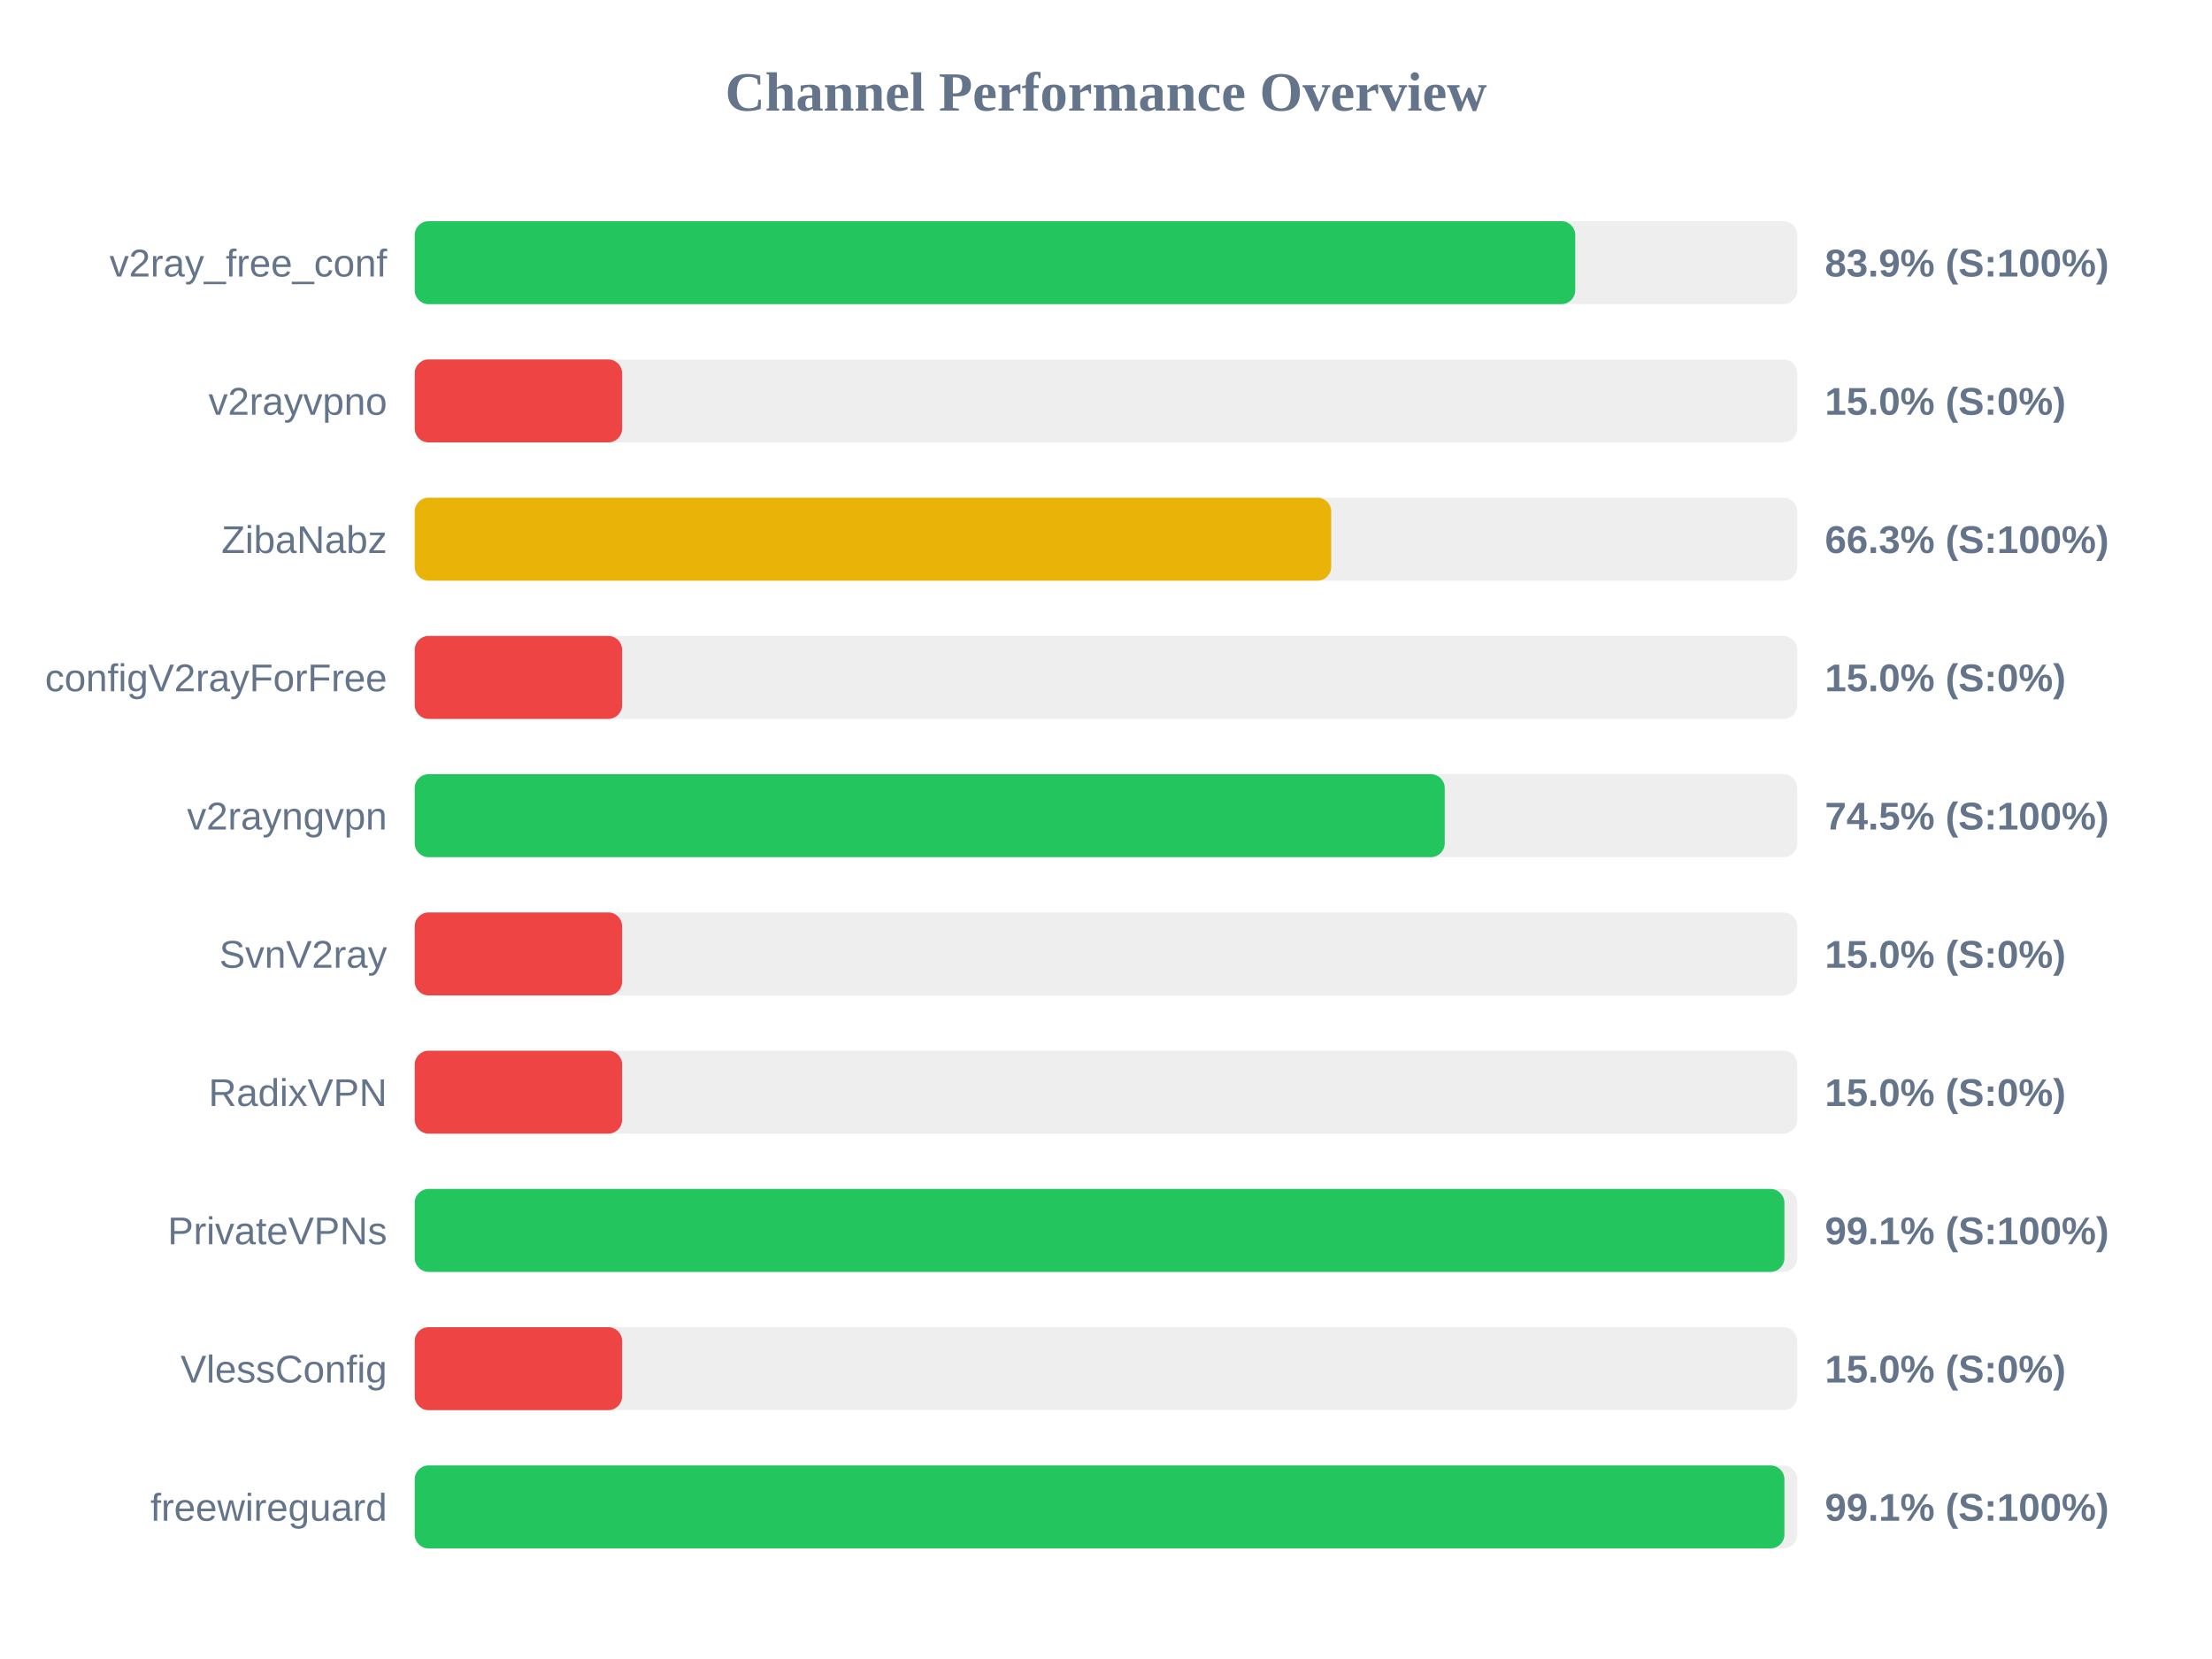
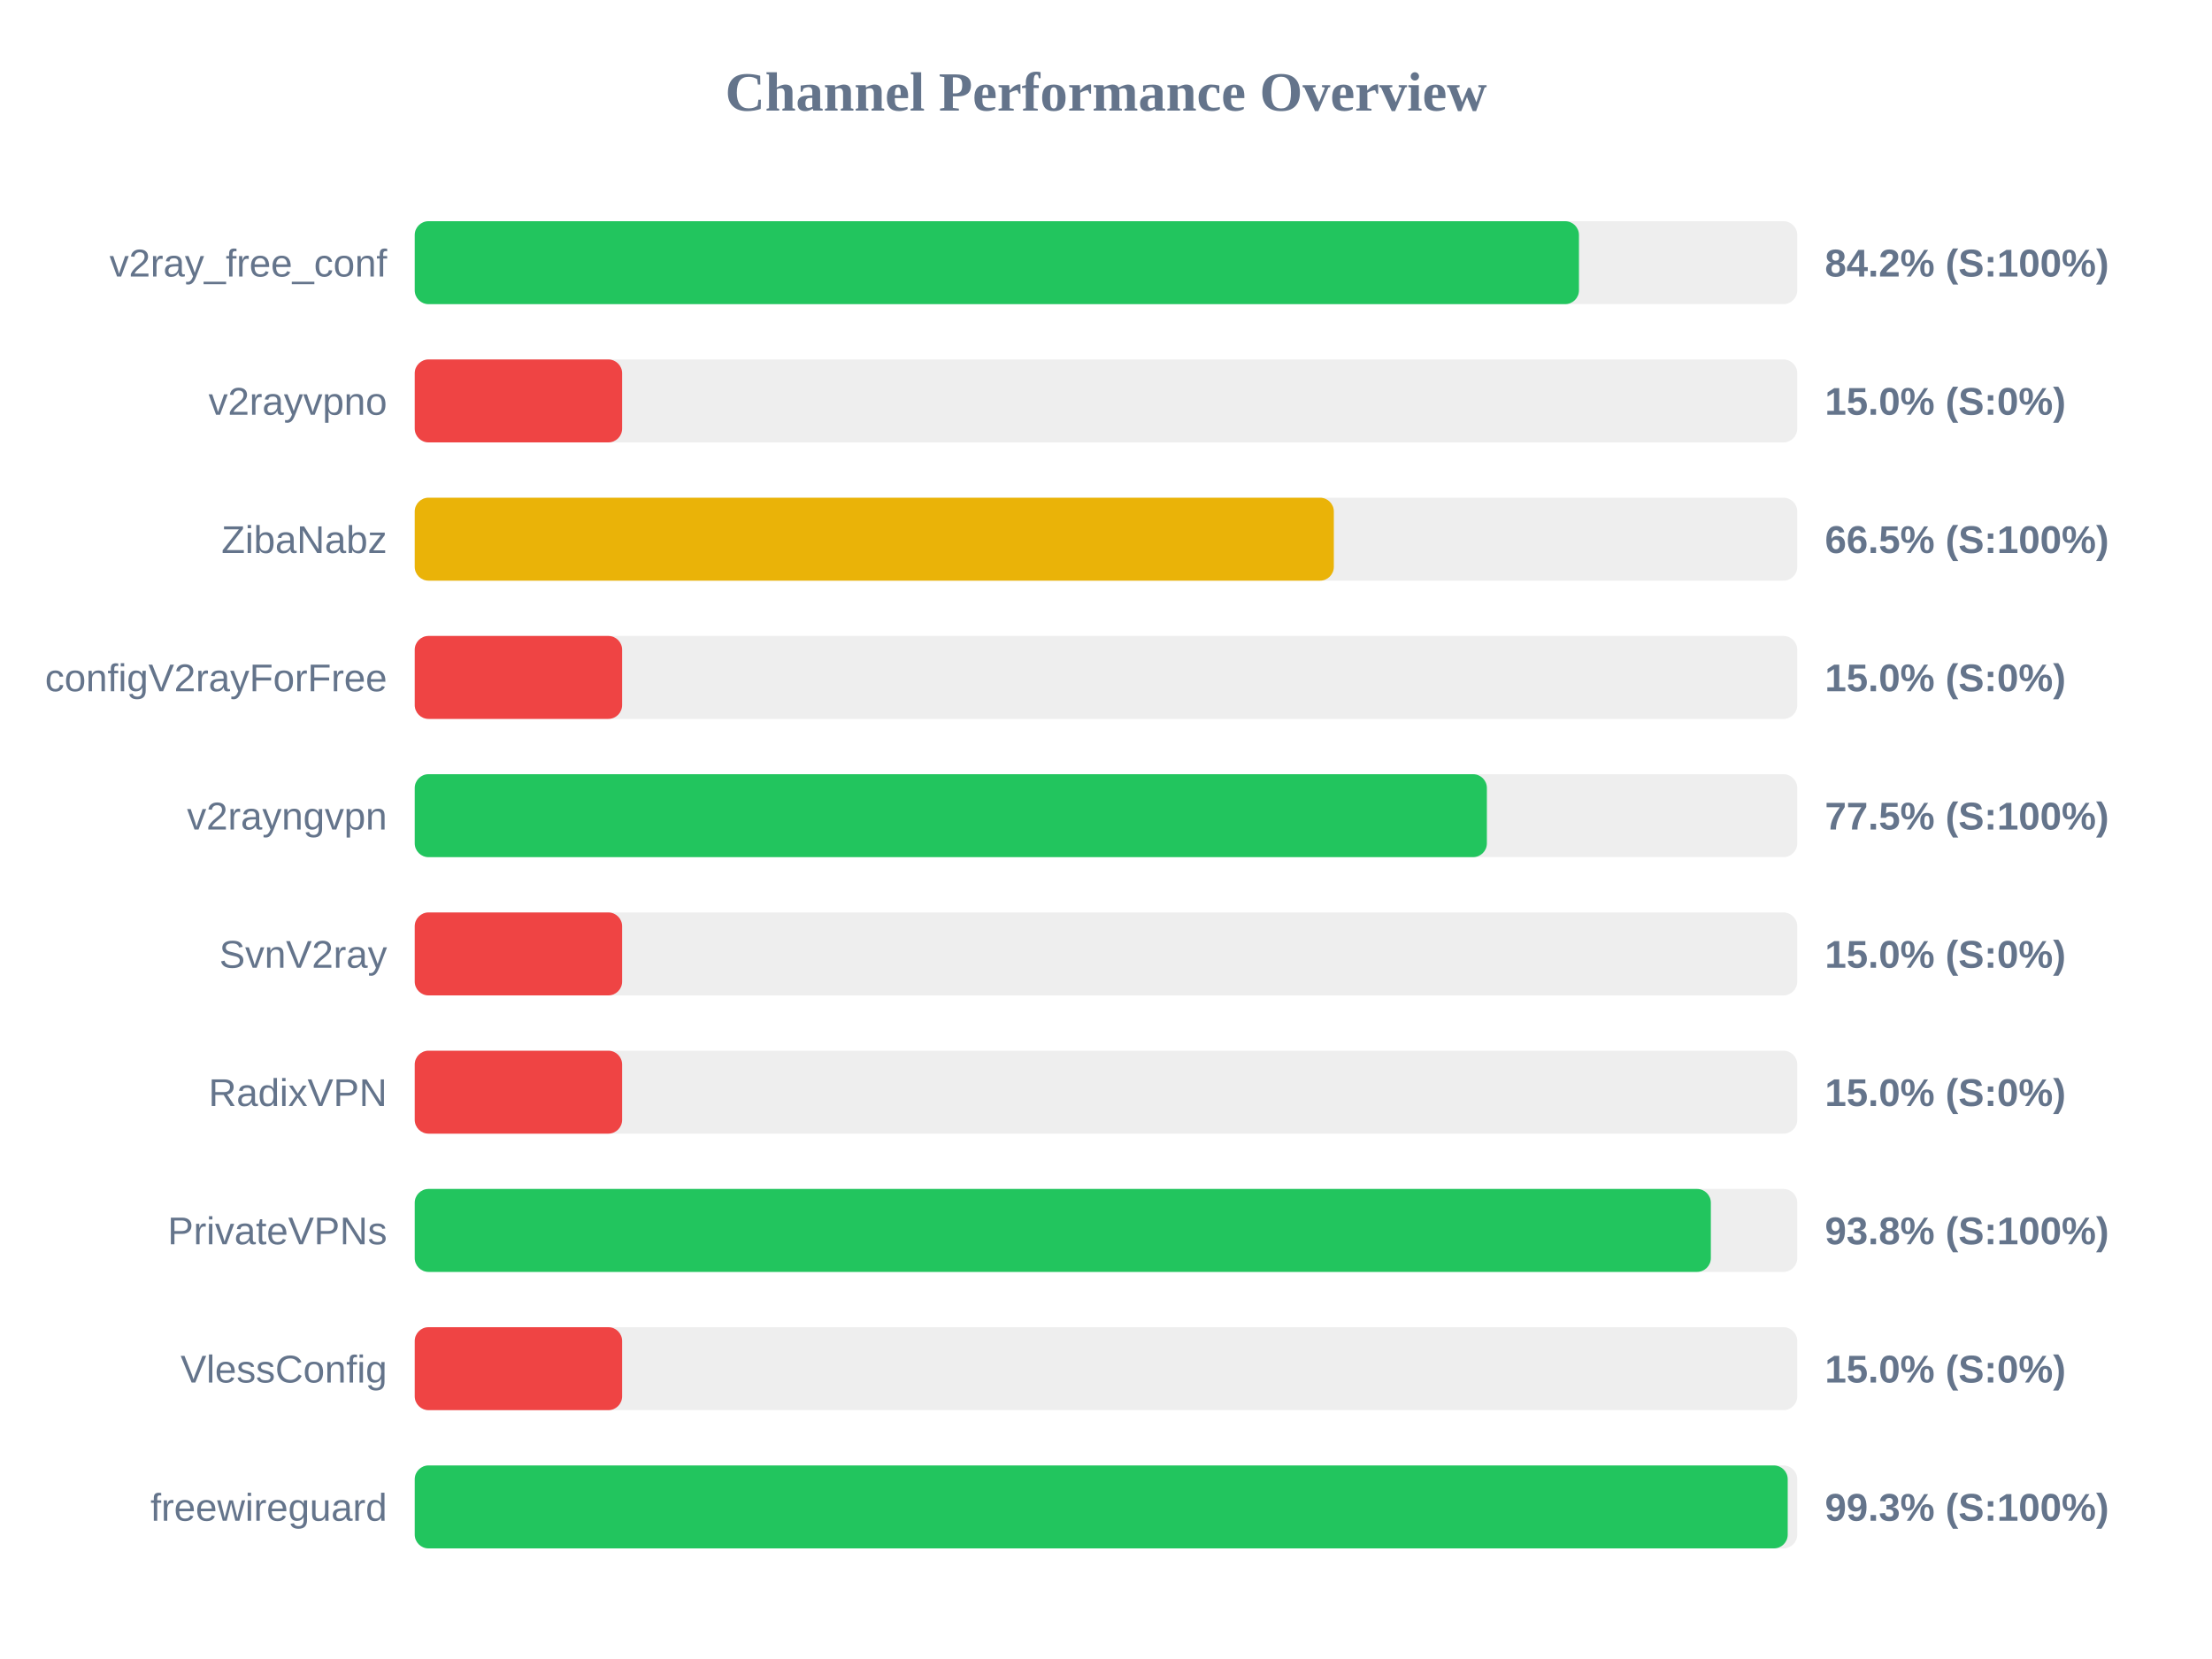
<svg xmlns="http://www.w3.org/2000/svg" width="800" height="600" version="1.1">
  <style>
        .row { font: 14px Arial; fill: #64748b; }
        .score { font: bold 14px Arial; fill: #64748b; }
    </style>
  <text x="400" y="40" text-anchor="middle" font-size="20px" font-weight="bold" fill="#64748b">Channel Performance Overview</text>
  <rect x="150" y="80" width="500" height="30" fill="#eee" rx="5" />
-   <rect x="150" y="80" width="419.7" height="30" fill="#22c55e" rx="5" />
+   <rect x="150" y="80" width="421.05" height="30" fill="#22c55e" rx="5" />
  <text x="140" y="100" text-anchor="end" class="row">v2ray_free_conf</text>
-   <text x="660" y="100" text-anchor="start" class="score">83.9% (S:100%)</text>
+   <text x="660" y="100" text-anchor="start" class="score">84.2% (S:100%)</text>
  <rect x="150" y="130" width="500" height="30" fill="#eee" rx="5" />
  <rect x="150" y="130" width="75.0" height="30" fill="#ef4444" rx="5" />
  <text x="140" y="150" text-anchor="end" class="row">v2rayvpno</text>
  <text x="660" y="150" text-anchor="start" class="score">15.0% (S:0%)</text>
  <rect x="150" y="180" width="500" height="30" fill="#eee" rx="5" />
-   <rect x="150" y="180" width="331.45" height="30" fill="#eab308" rx="5" />
+   <rect x="150" y="180" width="332.4" height="30" fill="#eab308" rx="5" />
  <text x="140" y="200" text-anchor="end" class="row">ZibaNabz</text>
-   <text x="660" y="200" text-anchor="start" class="score">66.3% (S:100%)</text>
+   <text x="660" y="200" text-anchor="start" class="score">66.5% (S:100%)</text>
  <rect x="150" y="230" width="500" height="30" fill="#eee" rx="5" />
  <rect x="150" y="230" width="75.0" height="30" fill="#ef4444" rx="5" />
  <text x="140" y="250" text-anchor="end" class="row">configV2rayForFree</text>
  <text x="660" y="250" text-anchor="start" class="score">15.0% (S:0%)</text>
  <rect x="150" y="280" width="500" height="30" fill="#eee" rx="5" />
-   <rect x="150" y="280" width="372.5" height="30" fill="#22c55e" rx="5" />
+   <rect x="150" y="280" width="387.75" height="30" fill="#22c55e" rx="5" />
  <text x="140" y="300" text-anchor="end" class="row">v2rayngvpn</text>
-   <text x="660" y="300" text-anchor="start" class="score">74.5% (S:100%)</text>
+   <text x="660" y="300" text-anchor="start" class="score">77.5% (S:100%)</text>
  <rect x="150" y="330" width="500" height="30" fill="#eee" rx="5" />
  <rect x="150" y="330" width="75.0" height="30" fill="#ef4444" rx="5" />
  <text x="140" y="350" text-anchor="end" class="row">SvnV2ray</text>
  <text x="660" y="350" text-anchor="start" class="score">15.0% (S:0%)</text>
  <rect x="150" y="380" width="500" height="30" fill="#eee" rx="5" />
  <rect x="150" y="380" width="75.0" height="30" fill="#ef4444" rx="5" />
  <text x="140" y="400" text-anchor="end" class="row">RadixVPN</text>
  <text x="660" y="400" text-anchor="start" class="score">15.0% (S:0%)</text>
  <rect x="150" y="430" width="500" height="30" fill="#eee" rx="5" />
-   <rect x="150" y="430" width="495.35" height="30" fill="#22c55e" rx="5" />
+   <rect x="150" y="430" width="468.75" height="30" fill="#22c55e" rx="5" />
  <text x="140" y="450" text-anchor="end" class="row">PrivateVPNs</text>
-   <text x="660" y="450" text-anchor="start" class="score">99.1% (S:100%)</text>
+   <text x="660" y="450" text-anchor="start" class="score">93.8% (S:100%)</text>
  <rect x="150" y="480" width="500" height="30" fill="#eee" rx="5" />
  <rect x="150" y="480" width="75.0" height="30" fill="#ef4444" rx="5" />
  <text x="140" y="500" text-anchor="end" class="row">VlessConfig</text>
  <text x="660" y="500" text-anchor="start" class="score">15.0% (S:0%)</text>
  <rect x="150" y="530" width="500" height="30" fill="#eee" rx="5" />
-   <rect x="150" y="530" width="495.35" height="30" fill="#22c55e" rx="5" />
+   <rect x="150" y="530" width="496.55" height="30" fill="#22c55e" rx="5" />
  <text x="140" y="550" text-anchor="end" class="row">freewireguard</text>
-   <text x="660" y="550" text-anchor="start" class="score">99.1% (S:100%)</text>
+   <text x="660" y="550" text-anchor="start" class="score">99.3% (S:100%)</text>
</svg>
